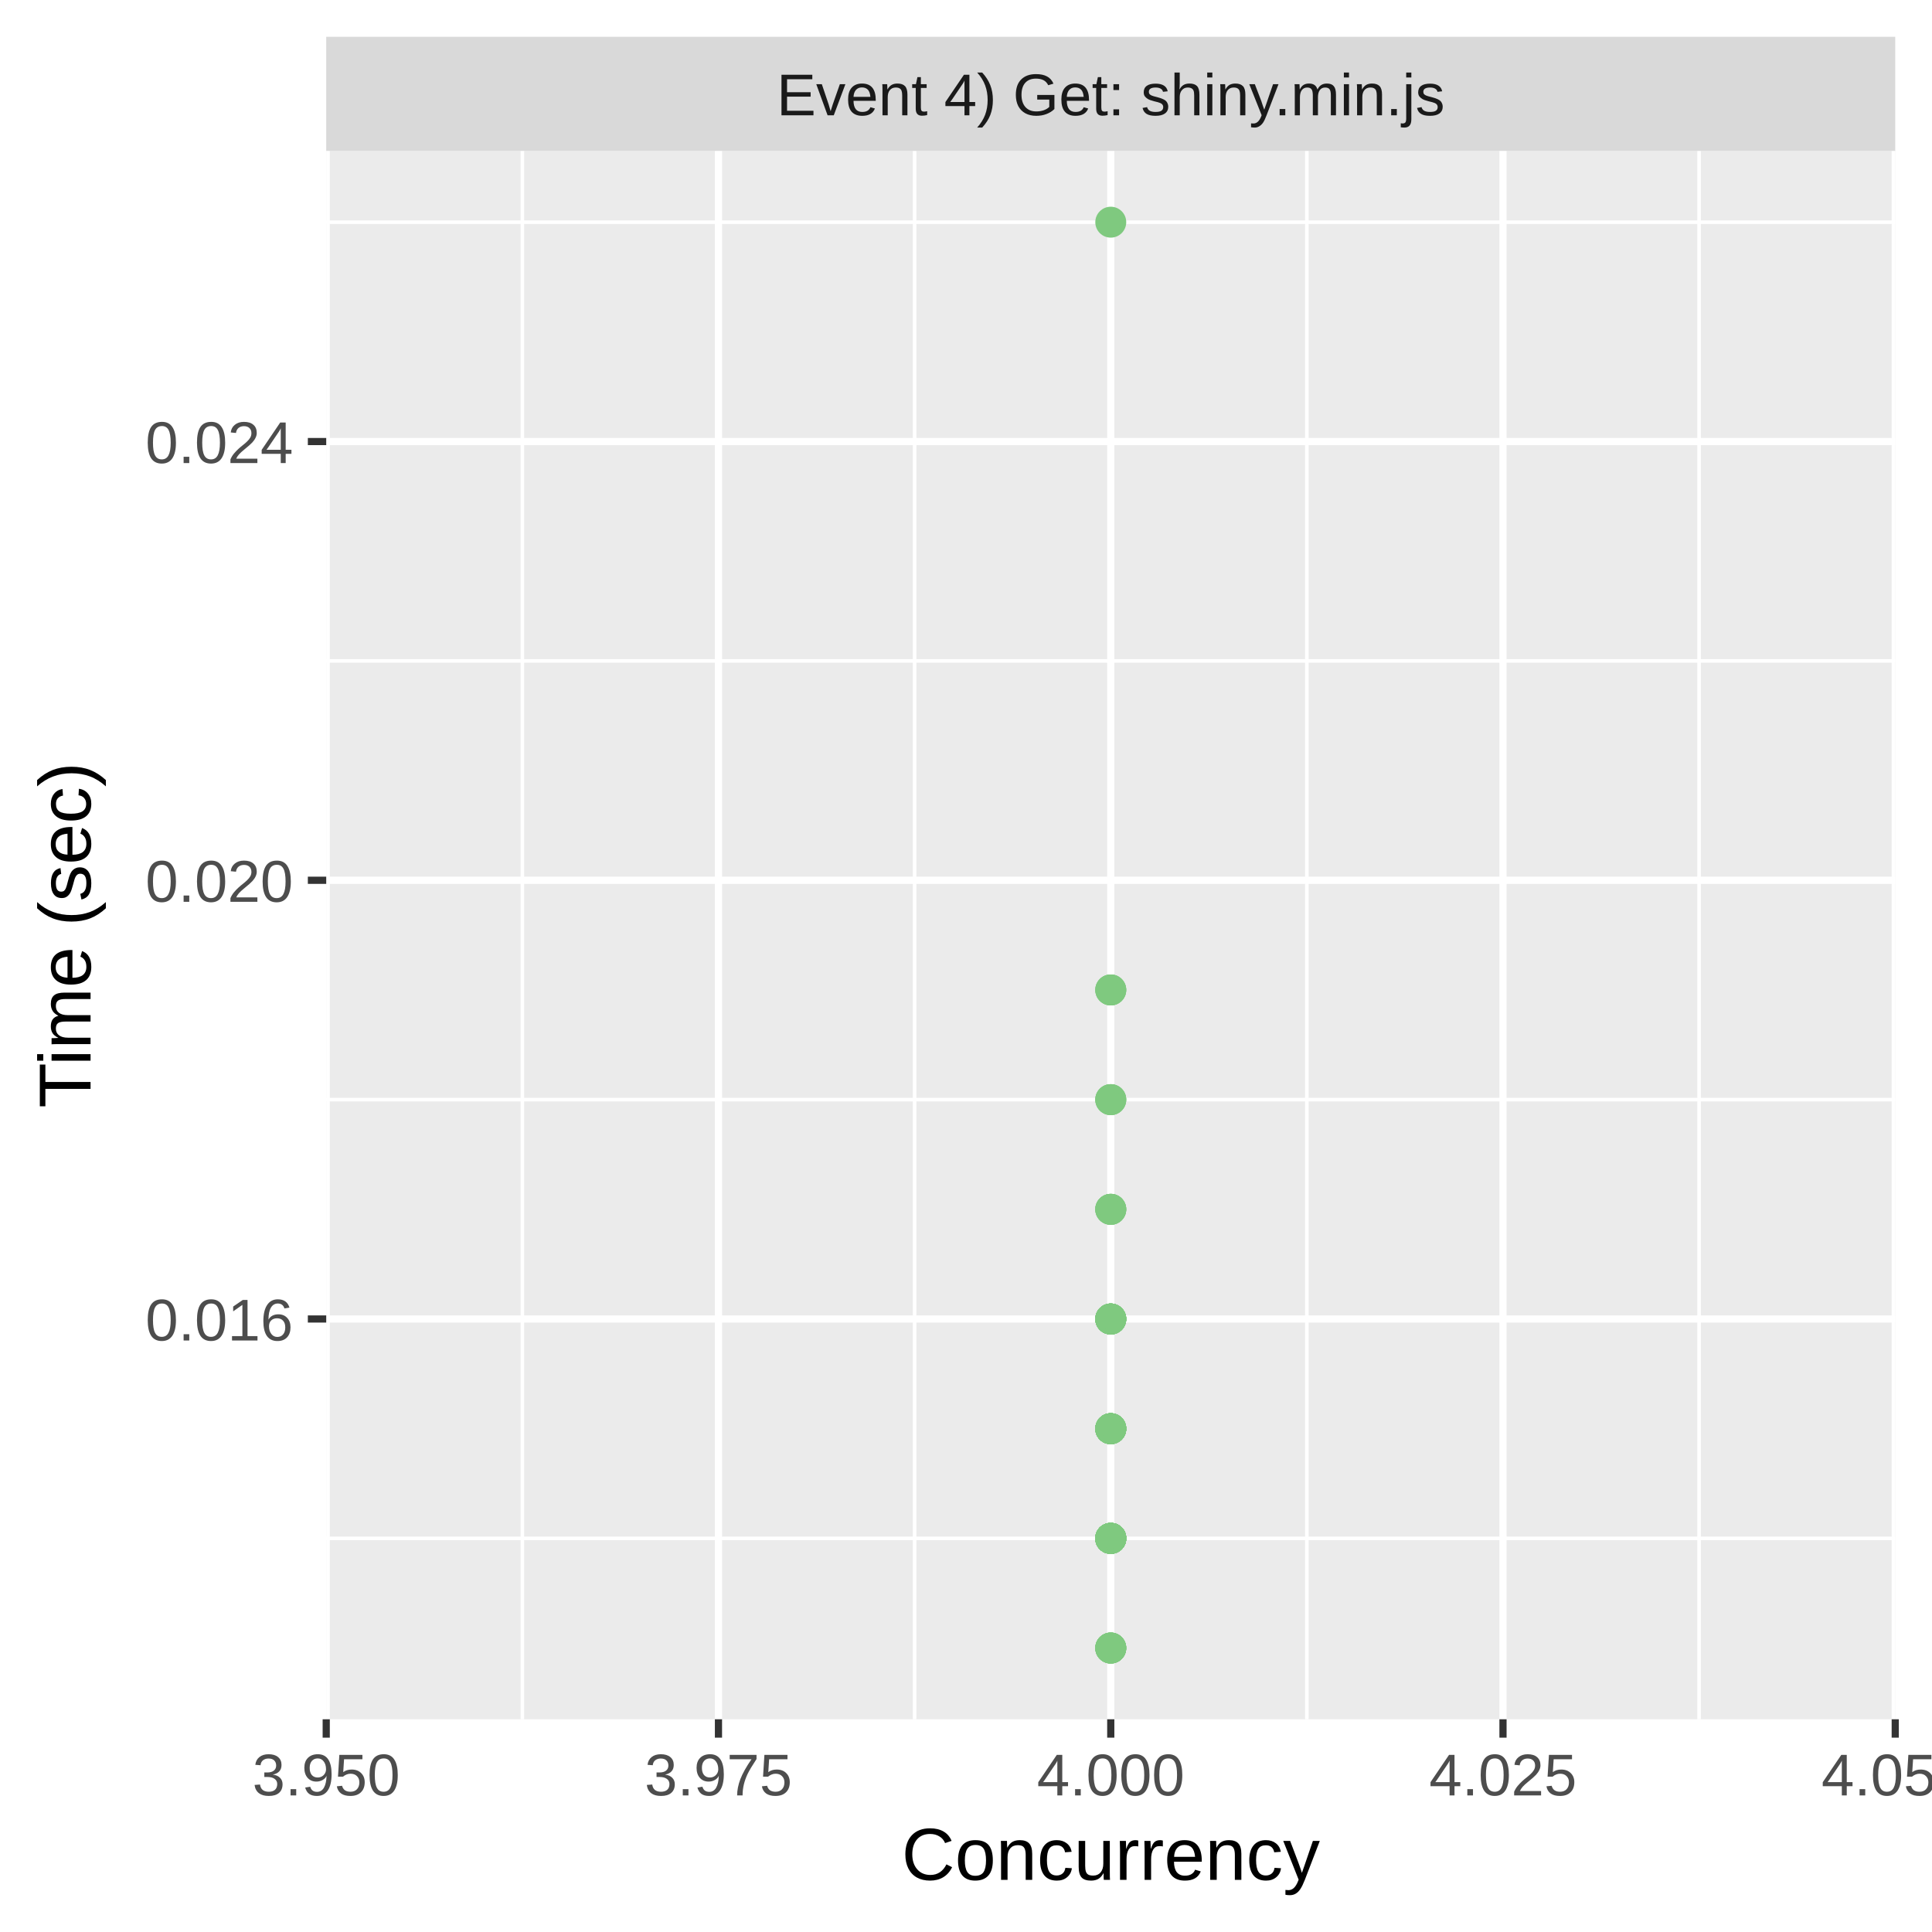
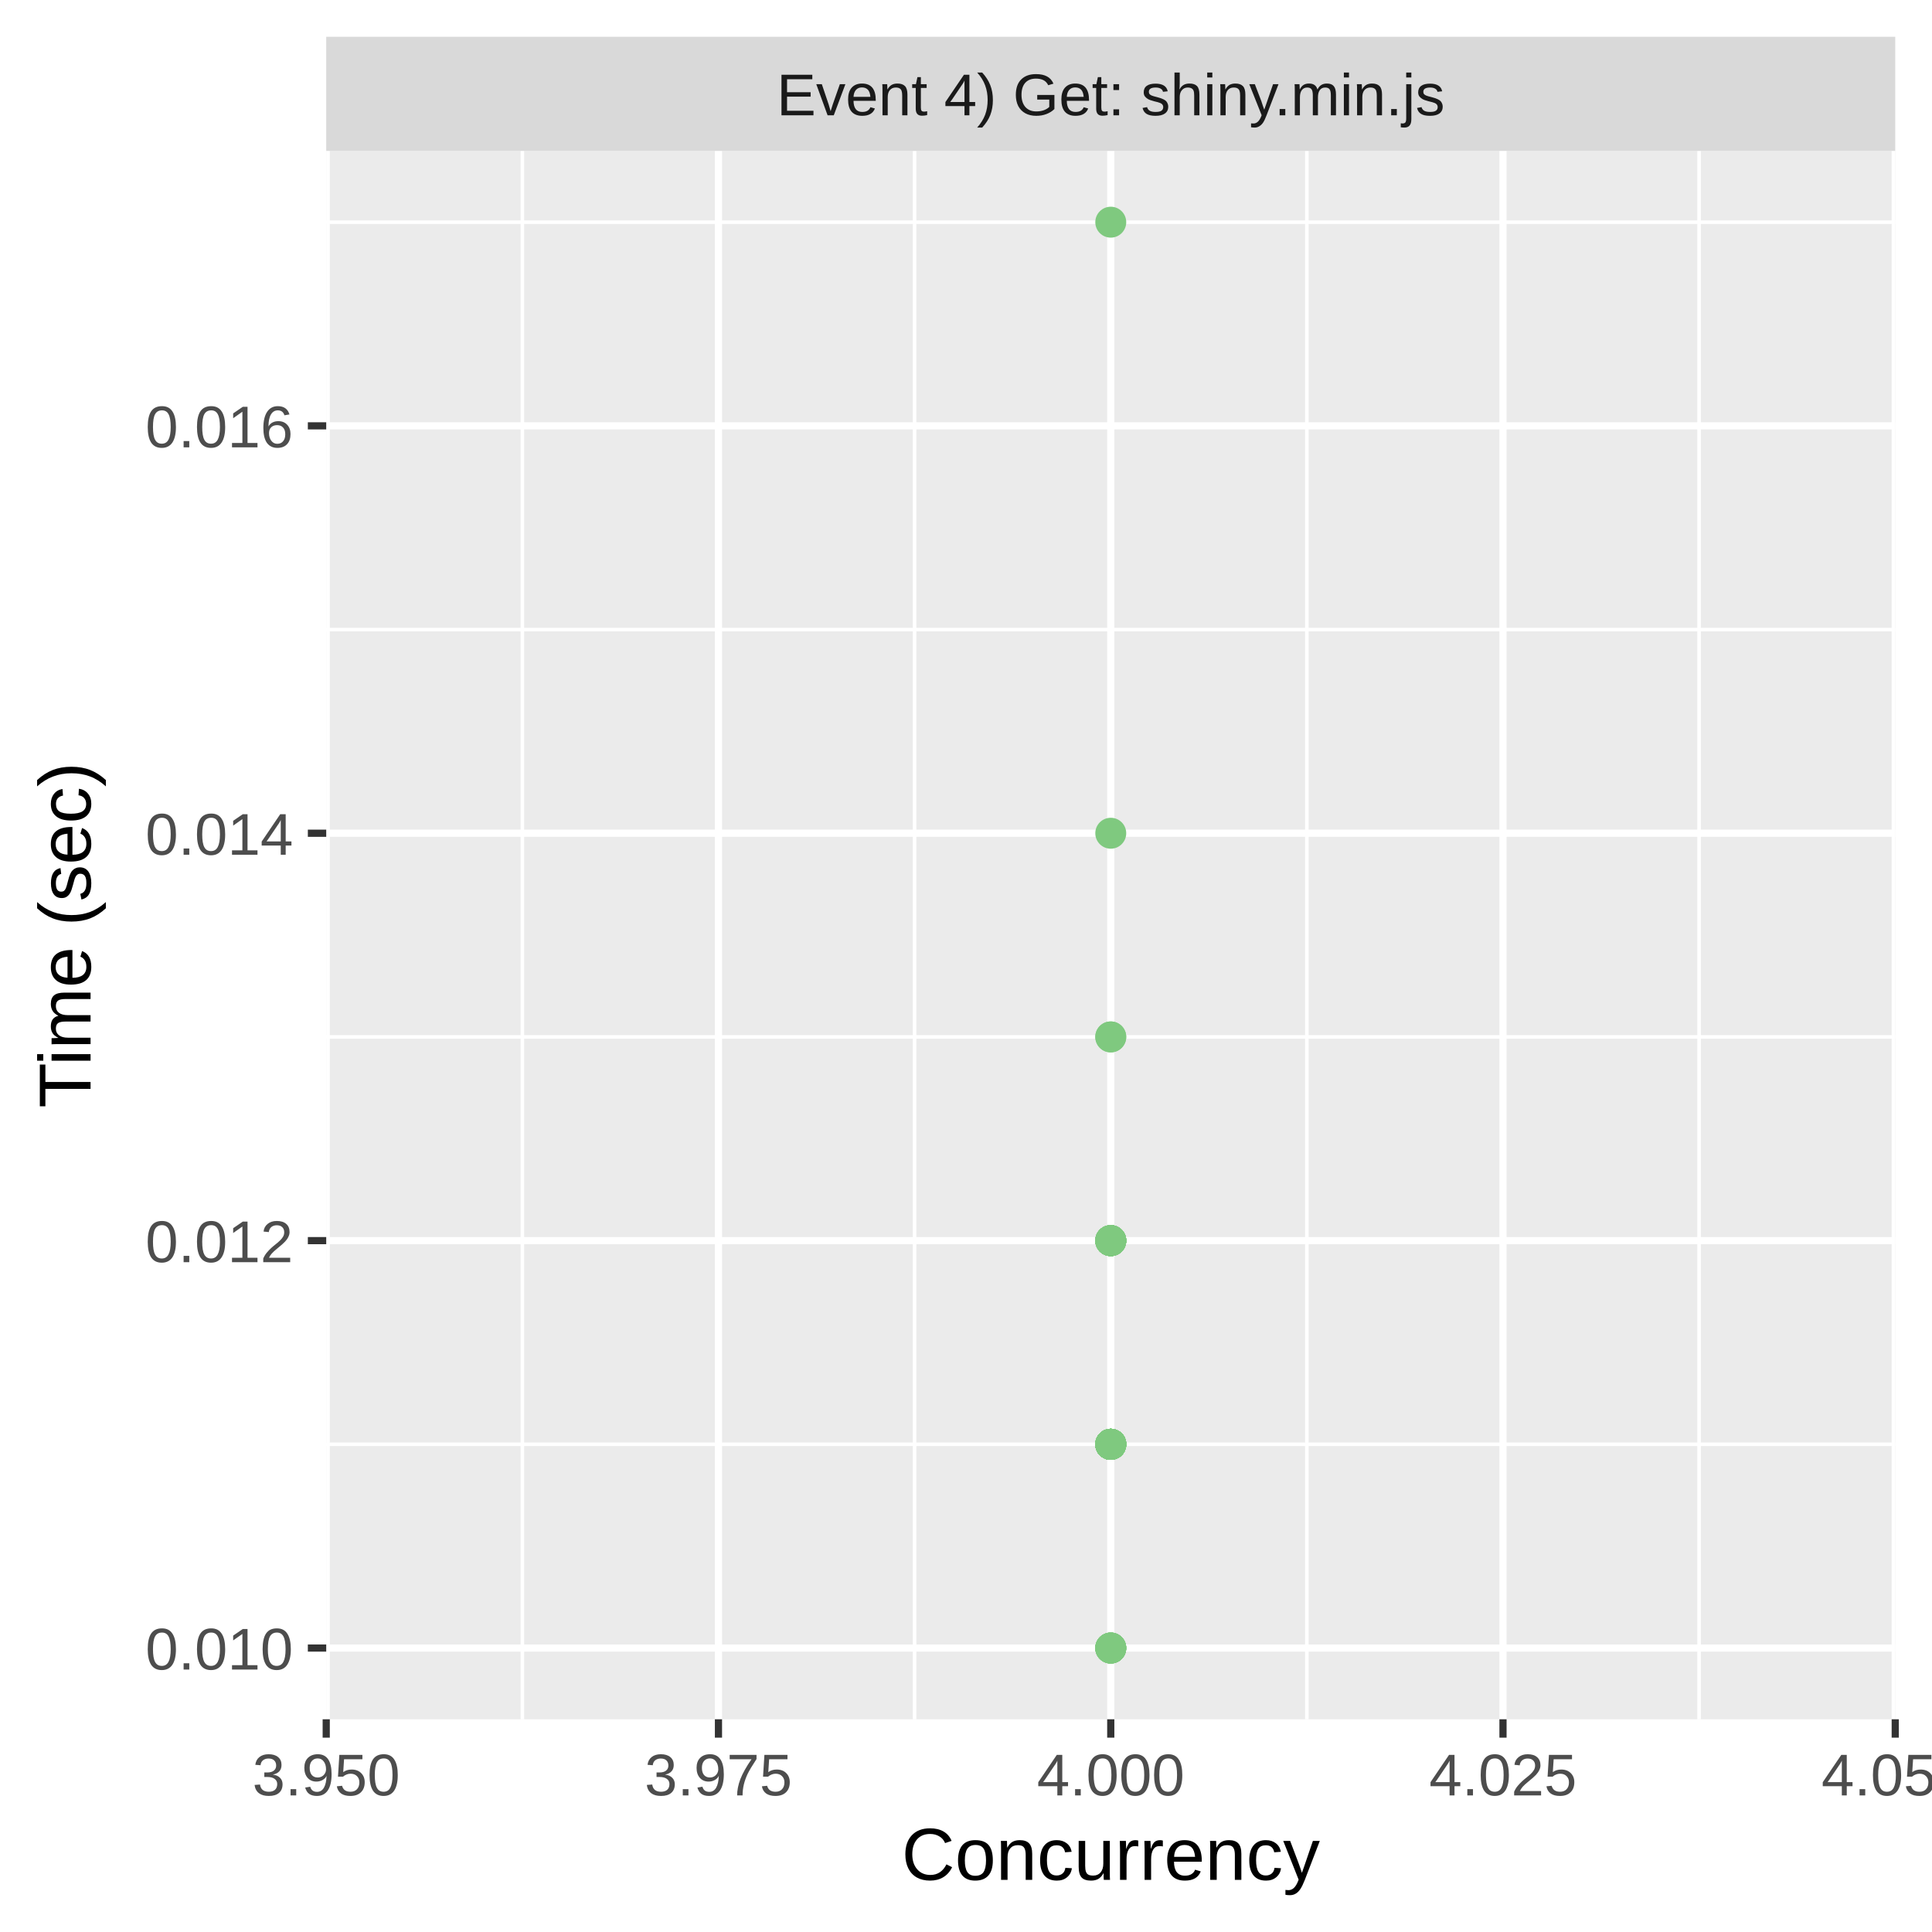
<svg xmlns="http://www.w3.org/2000/svg" class="svglite" width="288.00pt" height="288.00pt" viewBox="0 0 288.00 288.00">
  <defs>
    <style type="text/css">
    .svglite line, .svglite polyline, .svglite polygon, .svglite path, .svglite rect, .svglite circle {
      fill: none;
      stroke: #000000;
      stroke-linecap: round;
      stroke-linejoin: round;
      stroke-miterlimit: 10.00;
    }
    .svglite text {
      white-space: pre;
    }
  </style>
  </defs>
  <rect width="100%" height="100%" style="stroke: none; fill: #FFFFFF;" />
  <defs>
    <clipPath id="cpMC4wMHwyODguMDB8MC4wMHwyODguMDA=">
      <rect x="0.00" y="0.00" width="288.00" height="288.00" />
    </clipPath>
  </defs>
  <g clip-path="url(#cpMC4wMHwyODguMDB8MC4wMHwyODguMDA=)">
    <rect x="0.00" y="0.00" width="288.00" height="288.00" style="stroke-width: 1.07; stroke: #FFFFFF; fill: #FFFFFF;" />
  </g>
  <defs>
    <clipPath id="cpNDguNjN8MjgyLjUyfDIyLjQ5fDI1Ni4yOQ==">
      <rect x="48.63" y="22.49" width="233.89" height="233.80" />
    </clipPath>
  </defs>
  <g clip-path="url(#cpNDguNjN8MjgyLjUyfDIyLjQ5fDI1Ni4yOQ==)">
    <rect x="48.63" y="22.49" width="233.89" height="233.80" style="stroke-width: 1.07; stroke: none; fill: #EBEBEB;" />
-     <polyline points="48.63,229.32 282.52,229.32 " style="stroke-width: 0.53; stroke: #FFFFFF; stroke-linecap: butt;" />
-     <polyline points="48.63,163.92 282.52,163.92 " style="stroke-width: 0.53; stroke: #FFFFFF; stroke-linecap: butt;" />
-     <polyline points="48.63,98.52 282.52,98.52 " style="stroke-width: 0.53; stroke: #FFFFFF; stroke-linecap: butt;" />
+     <polyline points="48.63,215.30 282.52,215.30 " style="stroke-width: 0.53; stroke: #FFFFFF; stroke-linecap: butt;" />
+     <polyline points="48.63,154.57 282.52,154.57 " style="stroke-width: 0.53; stroke: #FFFFFF; stroke-linecap: butt;" />
+     <polyline points="48.63,93.85 282.52,93.85 " style="stroke-width: 0.53; stroke: #FFFFFF; stroke-linecap: butt;" />
    <polyline points="48.63,33.12 282.52,33.12 " style="stroke-width: 0.53; stroke: #FFFFFF; stroke-linecap: butt;" />
    <polyline points="77.87,256.29 77.87,22.49 " style="stroke-width: 0.53; stroke: #FFFFFF; stroke-linecap: butt;" />
    <polyline points="136.34,256.29 136.34,22.49 " style="stroke-width: 0.53; stroke: #FFFFFF; stroke-linecap: butt;" />
    <polyline points="194.81,256.29 194.81,22.49 " style="stroke-width: 0.53; stroke: #FFFFFF; stroke-linecap: butt;" />
    <polyline points="253.28,256.29 253.28,22.49 " style="stroke-width: 0.53; stroke: #FFFFFF; stroke-linecap: butt;" />
-     <polyline points="48.63,196.62 282.52,196.62 " style="stroke-width: 1.07; stroke: #FFFFFF; stroke-linecap: butt;" />
-     <polyline points="48.63,131.22 282.52,131.22 " style="stroke-width: 1.07; stroke: #FFFFFF; stroke-linecap: butt;" />
-     <polyline points="48.63,65.82 282.52,65.82 " style="stroke-width: 1.07; stroke: #FFFFFF; stroke-linecap: butt;" />
+     <polyline points="48.63,245.67 282.52,245.67 " style="stroke-width: 1.07; stroke: #FFFFFF; stroke-linecap: butt;" />
+     <polyline points="48.63,184.94 282.52,184.94 " style="stroke-width: 1.07; stroke: #FFFFFF; stroke-linecap: butt;" />
+     <polyline points="48.63,124.21 282.52,124.21 " style="stroke-width: 1.07; stroke: #FFFFFF; stroke-linecap: butt;" />
+     <polyline points="48.63,63.48 282.52,63.48 " style="stroke-width: 1.07; stroke: #FFFFFF; stroke-linecap: butt;" />
    <polyline points="48.63,256.29 48.63,22.49 " style="stroke-width: 1.07; stroke: #FFFFFF; stroke-linecap: butt;" />
    <polyline points="107.10,256.29 107.10,22.49 " style="stroke-width: 1.07; stroke: #FFFFFF; stroke-linecap: butt;" />
    <polyline points="165.58,256.29 165.58,22.49 " style="stroke-width: 1.07; stroke: #FFFFFF; stroke-linecap: butt;" />
    <polyline points="224.05,256.29 224.05,22.49 " style="stroke-width: 1.07; stroke: #FFFFFF; stroke-linecap: butt;" />
    <polyline points="282.52,256.29 282.52,22.49 " style="stroke-width: 1.07; stroke: #FFFFFF; stroke-linecap: butt;" />
-     <circle cx="165.58" cy="180.27" r="1.95" style="stroke-width: 0.71; stroke: #7FC97F; fill: #7FC97F;" />
-     <circle cx="165.58" cy="212.97" r="1.95" style="stroke-width: 0.71; stroke: #7FC97F; fill: #7FC97F;" />
-     <circle cx="165.58" cy="196.62" r="1.95" style="stroke-width: 0.71; stroke: #7FC97F; fill: #7FC97F;" />
-     <circle cx="165.58" cy="180.27" r="1.95" style="stroke-width: 0.71; stroke: #7FC97F; fill: #7FC97F;" />
+     <circle cx="165.58" cy="184.94" r="1.95" style="stroke-width: 0.71; stroke: #7FC97F; fill: #7FC97F;" />
+     <circle cx="165.58" cy="124.21" r="1.95" style="stroke-width: 0.71; stroke: #7FC97F; fill: #7FC97F;" />
+     <circle cx="165.58" cy="215.30" r="1.95" style="stroke-width: 0.71; stroke: #7FC97F; fill: #7FC97F;" />
+     <circle cx="165.58" cy="215.30" r="1.95" style="stroke-width: 0.71; stroke: #7FC97F; fill: #7FC97F;" />
    <circle cx="165.58" cy="33.12" r="1.95" style="stroke-width: 0.71; stroke: #7FC97F; fill: #7FC97F;" />
-     <circle cx="165.58" cy="229.32" r="1.95" style="stroke-width: 0.71; stroke: #7FC97F; fill: #7FC97F;" />
-     <circle cx="165.58" cy="229.32" r="1.95" style="stroke-width: 0.71; stroke: #7FC97F; fill: #7FC97F;" />
-     <circle cx="165.58" cy="229.32" r="1.95" style="stroke-width: 0.71; stroke: #7FC97F; fill: #7FC97F;" />
-     <circle cx="165.58" cy="229.32" r="1.95" style="stroke-width: 0.71; stroke: #7FC97F; fill: #7FC97F;" />
-     <circle cx="165.58" cy="196.62" r="1.95" style="stroke-width: 0.71; stroke: #7FC97F; fill: #7FC97F;" />
-     <circle cx="165.58" cy="229.32" r="1.95" style="stroke-width: 0.71; stroke: #7FC97F; fill: #7FC97F;" />
-     <circle cx="165.58" cy="212.97" r="1.95" style="stroke-width: 0.71; stroke: #7FC97F; fill: #7FC97F;" />
-     <circle cx="165.58" cy="180.27" r="1.95" style="stroke-width: 0.71; stroke: #7FC97F; fill: #7FC97F;" />
-     <circle cx="165.58" cy="212.97" r="1.95" style="stroke-width: 0.71; stroke: #7FC97F; fill: #7FC97F;" />
-     <circle cx="165.58" cy="212.97" r="1.95" style="stroke-width: 0.71; stroke: #7FC97F; fill: #7FC97F;" />
-     <circle cx="165.58" cy="212.97" r="1.95" style="stroke-width: 0.71; stroke: #7FC97F; fill: #7FC97F;" />
-     <circle cx="165.58" cy="229.32" r="1.95" style="stroke-width: 0.71; stroke: #7FC97F; fill: #7FC97F;" />
-     <circle cx="165.58" cy="229.32" r="1.95" style="stroke-width: 0.71; stroke: #7FC97F; fill: #7FC97F;" />
-     <circle cx="165.58" cy="229.32" r="1.95" style="stroke-width: 0.71; stroke: #7FC97F; fill: #7FC97F;" />
+     <circle cx="165.58" cy="215.30" r="1.95" style="stroke-width: 0.71; stroke: #7FC97F; fill: #7FC97F;" />
+     <circle cx="165.58" cy="215.30" r="1.95" style="stroke-width: 0.71; stroke: #7FC97F; fill: #7FC97F;" />
+     <circle cx="165.58" cy="215.30" r="1.95" style="stroke-width: 0.71; stroke: #7FC97F; fill: #7FC97F;" />
    <circle cx="165.58" cy="245.67" r="1.95" style="stroke-width: 0.71; stroke: #7FC97F; fill: #7FC97F;" />
-     <circle cx="165.58" cy="229.32" r="1.95" style="stroke-width: 0.71; stroke: #7FC97F; fill: #7FC97F;" />
-     <circle cx="165.58" cy="229.32" r="1.95" style="stroke-width: 0.71; stroke: #7FC97F; fill: #7FC97F;" />
-     <circle cx="165.58" cy="163.92" r="1.95" style="stroke-width: 0.71; stroke: #7FC97F; fill: #7FC97F;" />
-     <circle cx="165.58" cy="229.32" r="1.95" style="stroke-width: 0.71; stroke: #7FC97F; fill: #7FC97F;" />
-     <circle cx="165.58" cy="229.32" r="1.95" style="stroke-width: 0.71; stroke: #7FC97F; fill: #7FC97F;" />
-     <circle cx="165.58" cy="229.32" r="1.95" style="stroke-width: 0.71; stroke: #7FC97F; fill: #7FC97F;" />
-     <circle cx="165.58" cy="212.97" r="1.95" style="stroke-width: 0.71; stroke: #7FC97F; fill: #7FC97F;" />
-     <circle cx="165.58" cy="147.57" r="1.95" style="stroke-width: 0.71; stroke: #7FC97F; fill: #7FC97F;" />
-     <circle cx="165.58" cy="196.62" r="1.95" style="stroke-width: 0.71; stroke: #7FC97F; fill: #7FC97F;" />
-     <circle cx="165.58" cy="229.32" r="1.95" style="stroke-width: 0.71; stroke: #7FC97F; fill: #7FC97F;" />
-     <circle cx="165.58" cy="229.32" r="1.95" style="stroke-width: 0.71; stroke: #7FC97F; fill: #7FC97F;" />
-     <circle cx="165.58" cy="229.32" r="1.95" style="stroke-width: 0.71; stroke: #7FC97F; fill: #7FC97F;" />
-     <circle cx="165.58" cy="229.32" r="1.95" style="stroke-width: 0.71; stroke: #7FC97F; fill: #7FC97F;" />
-     <circle cx="165.58" cy="212.97" r="1.95" style="stroke-width: 0.71; stroke: #7FC97F; fill: #7FC97F;" />
-     <circle cx="165.58" cy="229.32" r="1.95" style="stroke-width: 0.71; stroke: #7FC97F; fill: #7FC97F;" />
-     <circle cx="165.58" cy="147.57" r="1.95" style="stroke-width: 0.71; stroke: #7FC97F; fill: #7FC97F;" />
+     <circle cx="165.58" cy="215.30" r="1.95" style="stroke-width: 0.71; stroke: #7FC97F; fill: #7FC97F;" />
+     <circle cx="165.58" cy="215.30" r="1.95" style="stroke-width: 0.71; stroke: #7FC97F; fill: #7FC97F;" />
+     <circle cx="165.58" cy="215.30" r="1.95" style="stroke-width: 0.71; stroke: #7FC97F; fill: #7FC97F;" />
+     <circle cx="165.58" cy="184.94" r="1.95" style="stroke-width: 0.71; stroke: #7FC97F; fill: #7FC97F;" />
+     <circle cx="165.58" cy="215.30" r="1.95" style="stroke-width: 0.71; stroke: #7FC97F; fill: #7FC97F;" />
+     <circle cx="165.58" cy="184.94" r="1.95" style="stroke-width: 0.71; stroke: #7FC97F; fill: #7FC97F;" />
+     <circle cx="165.58" cy="215.30" r="1.95" style="stroke-width: 0.71; stroke: #7FC97F; fill: #7FC97F;" />
+     <circle cx="165.58" cy="215.30" r="1.95" style="stroke-width: 0.71; stroke: #7FC97F; fill: #7FC97F;" />
+     <circle cx="165.58" cy="215.30" r="1.95" style="stroke-width: 0.71; stroke: #7FC97F; fill: #7FC97F;" />
+     <circle cx="165.58" cy="184.94" r="1.95" style="stroke-width: 0.71; stroke: #7FC97F; fill: #7FC97F;" />
+     <circle cx="165.58" cy="215.30" r="1.95" style="stroke-width: 0.71; stroke: #7FC97F; fill: #7FC97F;" />
+     <circle cx="165.58" cy="215.30" r="1.95" style="stroke-width: 0.71; stroke: #7FC97F; fill: #7FC97F;" />
+     <circle cx="165.58" cy="215.30" r="1.95" style="stroke-width: 0.71; stroke: #7FC97F; fill: #7FC97F;" />
+     <circle cx="165.58" cy="184.94" r="1.95" style="stroke-width: 0.71; stroke: #7FC97F; fill: #7FC97F;" />
+     <circle cx="165.58" cy="215.30" r="1.95" style="stroke-width: 0.71; stroke: #7FC97F; fill: #7FC97F;" />
    <circle cx="165.58" cy="245.67" r="1.95" style="stroke-width: 0.71; stroke: #7FC97F; fill: #7FC97F;" />
-     <circle cx="165.58" cy="229.32" r="1.95" style="stroke-width: 0.71; stroke: #7FC97F; fill: #7FC97F;" />
+     <circle cx="165.58" cy="215.30" r="1.95" style="stroke-width: 0.71; stroke: #7FC97F; fill: #7FC97F;" />
+     <circle cx="165.58" cy="184.94" r="1.95" style="stroke-width: 0.71; stroke: #7FC97F; fill: #7FC97F;" />
    <circle cx="165.58" cy="245.67" r="1.95" style="stroke-width: 0.71; stroke: #7FC97F; fill: #7FC97F;" />
-     <circle cx="165.58" cy="212.97" r="1.95" style="stroke-width: 0.71; stroke: #7FC97F; fill: #7FC97F;" />
-     <circle cx="165.58" cy="196.62" r="1.95" style="stroke-width: 0.71; stroke: #7FC97F; fill: #7FC97F;" />
-     <circle cx="165.58" cy="196.62" r="1.95" style="stroke-width: 0.71; stroke: #7FC97F; fill: #7FC97F;" />
-     <circle cx="165.58" cy="229.32" r="1.95" style="stroke-width: 0.71; stroke: #7FC97F; fill: #7FC97F;" />
-     <circle cx="165.58" cy="212.97" r="1.95" style="stroke-width: 0.71; stroke: #7FC97F; fill: #7FC97F;" />
-     <circle cx="165.58" cy="212.97" r="1.95" style="stroke-width: 0.71; stroke: #7FC97F; fill: #7FC97F;" />
-     <circle cx="165.58" cy="163.92" r="1.95" style="stroke-width: 0.71; stroke: #7FC97F; fill: #7FC97F;" />
-     <circle cx="165.58" cy="196.62" r="1.95" style="stroke-width: 0.71; stroke: #7FC97F; fill: #7FC97F;" />
-     <circle cx="165.58" cy="196.62" r="1.95" style="stroke-width: 0.71; stroke: #7FC97F; fill: #7FC97F;" />
-     <circle cx="165.58" cy="196.62" r="1.95" style="stroke-width: 0.71; stroke: #7FC97F; fill: #7FC97F;" />
-     <circle cx="165.58" cy="229.32" r="1.95" style="stroke-width: 0.71; stroke: #7FC97F; fill: #7FC97F;" />
-     <circle cx="165.58" cy="229.32" r="1.95" style="stroke-width: 0.71; stroke: #7FC97F; fill: #7FC97F;" />
-     <circle cx="165.58" cy="196.62" r="1.95" style="stroke-width: 0.71; stroke: #7FC97F; fill: #7FC97F;" />
-     <circle cx="165.58" cy="212.97" r="1.95" style="stroke-width: 0.71; stroke: #7FC97F; fill: #7FC97F;" />
+     <circle cx="165.58" cy="184.94" r="1.95" style="stroke-width: 0.71; stroke: #7FC97F; fill: #7FC97F;" />
+     <circle cx="165.58" cy="215.30" r="1.95" style="stroke-width: 0.71; stroke: #7FC97F; fill: #7FC97F;" />
+     <circle cx="165.58" cy="215.30" r="1.95" style="stroke-width: 0.71; stroke: #7FC97F; fill: #7FC97F;" />
+     <circle cx="165.58" cy="215.30" r="1.95" style="stroke-width: 0.71; stroke: #7FC97F; fill: #7FC97F;" />
+     <circle cx="165.58" cy="215.30" r="1.95" style="stroke-width: 0.71; stroke: #7FC97F; fill: #7FC97F;" />
+     <circle cx="165.58" cy="184.94" r="1.95" style="stroke-width: 0.71; stroke: #7FC97F; fill: #7FC97F;" />
+     <circle cx="165.58" cy="184.94" r="1.95" style="stroke-width: 0.71; stroke: #7FC97F; fill: #7FC97F;" />
+     <circle cx="165.58" cy="215.30" r="1.95" style="stroke-width: 0.71; stroke: #7FC97F; fill: #7FC97F;" />
+     <circle cx="165.58" cy="215.30" r="1.95" style="stroke-width: 0.71; stroke: #7FC97F; fill: #7FC97F;" />
    <circle cx="165.58" cy="245.67" r="1.95" style="stroke-width: 0.71; stroke: #7FC97F; fill: #7FC97F;" />
-     <circle cx="165.58" cy="196.62" r="1.95" style="stroke-width: 0.71; stroke: #7FC97F; fill: #7FC97F;" />
-     <circle cx="165.58" cy="196.62" r="1.95" style="stroke-width: 0.71; stroke: #7FC97F; fill: #7FC97F;" />
-     <circle cx="165.58" cy="212.97" r="1.95" style="stroke-width: 0.71; stroke: #7FC97F; fill: #7FC97F;" />
-     <circle cx="165.58" cy="147.57" r="1.95" style="stroke-width: 0.71; stroke: #7FC97F; fill: #7FC97F;" />
-     <circle cx="165.58" cy="229.32" r="1.95" style="stroke-width: 0.71; stroke: #7FC97F; fill: #7FC97F;" />
-     <circle cx="165.58" cy="163.92" r="1.95" style="stroke-width: 0.71; stroke: #7FC97F; fill: #7FC97F;" />
-     <circle cx="165.58" cy="212.97" r="1.95" style="stroke-width: 0.71; stroke: #7FC97F; fill: #7FC97F;" />
+     <circle cx="165.58" cy="215.30" r="1.95" style="stroke-width: 0.71; stroke: #7FC97F; fill: #7FC97F;" />
+     <circle cx="165.58" cy="154.57" r="1.95" style="stroke-width: 0.71; stroke: #7FC97F; fill: #7FC97F;" />
+     <circle cx="165.58" cy="215.30" r="1.95" style="stroke-width: 0.71; stroke: #7FC97F; fill: #7FC97F;" />
+     <circle cx="165.58" cy="184.94" r="1.95" style="stroke-width: 0.71; stroke: #7FC97F; fill: #7FC97F;" />
+     <circle cx="165.58" cy="184.94" r="1.95" style="stroke-width: 0.71; stroke: #7FC97F; fill: #7FC97F;" />
+     <circle cx="165.58" cy="215.30" r="1.95" style="stroke-width: 0.71; stroke: #7FC97F; fill: #7FC97F;" />
+     <circle cx="165.58" cy="215.30" r="1.95" style="stroke-width: 0.71; stroke: #7FC97F; fill: #7FC97F;" />
    <circle cx="165.58" cy="245.67" r="1.95" style="stroke-width: 0.71; stroke: #7FC97F; fill: #7FC97F;" />
-     <circle cx="165.58" cy="229.32" r="1.95" style="stroke-width: 0.71; stroke: #7FC97F; fill: #7FC97F;" />
-     <circle cx="165.58" cy="229.32" r="1.95" style="stroke-width: 0.71; stroke: #7FC97F; fill: #7FC97F;" />
-     <circle cx="165.58" cy="180.27" r="1.95" style="stroke-width: 0.71; stroke: #7FC97F; fill: #7FC97F;" />
-     <circle cx="165.58" cy="229.32" r="1.95" style="stroke-width: 0.71; stroke: #7FC97F; fill: #7FC97F;" />
-     <circle cx="165.58" cy="212.97" r="1.95" style="stroke-width: 0.71; stroke: #7FC97F; fill: #7FC97F;" />
+     <circle cx="165.58" cy="215.30" r="1.95" style="stroke-width: 0.71; stroke: #7FC97F; fill: #7FC97F;" />
+     <circle cx="165.58" cy="215.30" r="1.95" style="stroke-width: 0.71; stroke: #7FC97F; fill: #7FC97F;" />
+     <circle cx="165.58" cy="215.30" r="1.95" style="stroke-width: 0.71; stroke: #7FC97F; fill: #7FC97F;" />
+     <circle cx="165.58" cy="215.30" r="1.95" style="stroke-width: 0.71; stroke: #7FC97F; fill: #7FC97F;" />
+     <circle cx="165.58" cy="215.30" r="1.95" style="stroke-width: 0.71; stroke: #7FC97F; fill: #7FC97F;" />
    <circle cx="165.58" cy="245.67" r="1.95" style="stroke-width: 0.71; stroke: #7FC97F; fill: #7FC97F;" />
+     <circle cx="165.58" cy="215.30" r="1.95" style="stroke-width: 0.71; stroke: #7FC97F; fill: #7FC97F;" />
+     <circle cx="165.58" cy="154.57" r="1.95" style="stroke-width: 0.71; stroke: #7FC97F; fill: #7FC97F;" />
+     <circle cx="165.58" cy="184.94" r="1.95" style="stroke-width: 0.71; stroke: #7FC97F; fill: #7FC97F;" />
+     <circle cx="165.58" cy="215.30" r="1.95" style="stroke-width: 0.71; stroke: #7FC97F; fill: #7FC97F;" />
+     <circle cx="165.58" cy="184.94" r="1.95" style="stroke-width: 0.71; stroke: #7FC97F; fill: #7FC97F;" />
+     <circle cx="165.58" cy="215.30" r="1.95" style="stroke-width: 0.71; stroke: #7FC97F; fill: #7FC97F;" />
+     <circle cx="165.58" cy="215.30" r="1.95" style="stroke-width: 0.71; stroke: #7FC97F; fill: #7FC97F;" />
+     <circle cx="165.58" cy="184.94" r="1.95" style="stroke-width: 0.71; stroke: #7FC97F; fill: #7FC97F;" />
+     <circle cx="165.58" cy="215.30" r="1.95" style="stroke-width: 0.71; stroke: #7FC97F; fill: #7FC97F;" />
+     <circle cx="165.58" cy="215.30" r="1.95" style="stroke-width: 0.71; stroke: #7FC97F; fill: #7FC97F;" />
+     <circle cx="165.58" cy="215.30" r="1.95" style="stroke-width: 0.71; stroke: #7FC97F; fill: #7FC97F;" />
+     <circle cx="165.58" cy="215.30" r="1.95" style="stroke-width: 0.71; stroke: #7FC97F; fill: #7FC97F;" />
+     <circle cx="165.58" cy="215.30" r="1.95" style="stroke-width: 0.71; stroke: #7FC97F; fill: #7FC97F;" />
+     <circle cx="165.58" cy="215.30" r="1.95" style="stroke-width: 0.71; stroke: #7FC97F; fill: #7FC97F;" />
+     <circle cx="165.58" cy="245.67" r="1.95" style="stroke-width: 0.71; stroke: #7FC97F; fill: #7FC97F;" />
+     <circle cx="165.58" cy="215.30" r="1.95" style="stroke-width: 0.71; stroke: #7FC97F; fill: #7FC97F;" />
  </g>
  <g clip-path="url(#cpMC4wMHwyODguMDB8MC4wMHwyODguMDA=)">
</g>
  <defs>
    <clipPath id="cpNDguNjN8MjgyLjUyfDUuNDh8MjIuNDk=">
      <rect x="48.63" y="5.48" width="233.89" height="17.01" />
    </clipPath>
  </defs>
  <g clip-path="url(#cpNDguNjN8MjgyLjUyfDUuNDh8MjIuNDk=)">
    <rect x="48.63" y="5.48" width="233.89" height="17.01" style="stroke-width: 1.07; stroke: none; fill: #D9D9D9;" />
    <text x="165.58" y="17.19" text-anchor="middle" style="font-size: 8.80px;fill: #1A1A1A; font-family: &quot;Liberation Sans&quot;;" textLength="112.60px" lengthAdjust="spacingAndGlyphs">Event 4) Get: shiny.min.js</text>
  </g>
  <g clip-path="url(#cpMC4wMHwyODguMDB8MC4wMHwyODguMDA=)">
    <polyline points="48.63,259.03 48.63,256.29 " style="stroke-width: 1.07; stroke: #333333; stroke-linecap: butt;" />
    <polyline points="107.10,259.03 107.10,256.29 " style="stroke-width: 1.07; stroke: #333333; stroke-linecap: butt;" />
    <polyline points="165.58,259.03 165.58,256.29 " style="stroke-width: 1.07; stroke: #333333; stroke-linecap: butt;" />
    <polyline points="224.05,259.03 224.05,256.29 " style="stroke-width: 1.07; stroke: #333333; stroke-linecap: butt;" />
    <polyline points="282.52,259.03 282.52,256.29 " style="stroke-width: 1.07; stroke: #333333; stroke-linecap: butt;" />
    <text x="48.63" y="267.64" text-anchor="middle" style="font-size: 8.80px;fill: #4D4D4D; font-family: &quot;Liberation Sans&quot;;" textLength="25.17px" lengthAdjust="spacingAndGlyphs">3.950</text>
    <text x="107.10" y="267.64" text-anchor="middle" style="font-size: 8.80px;fill: #4D4D4D; font-family: &quot;Liberation Sans&quot;;" textLength="25.17px" lengthAdjust="spacingAndGlyphs">3.975</text>
    <text x="165.58" y="267.64" text-anchor="middle" style="font-size: 8.80px;fill: #4D4D4D; font-family: &quot;Liberation Sans&quot;;" textLength="25.17px" lengthAdjust="spacingAndGlyphs">4.000</text>
    <text x="224.05" y="267.64" text-anchor="middle" style="font-size: 8.80px;fill: #4D4D4D; font-family: &quot;Liberation Sans&quot;;" textLength="25.17px" lengthAdjust="spacingAndGlyphs">4.025</text>
    <text x="282.52" y="267.64" text-anchor="middle" style="font-size: 8.80px;fill: #4D4D4D; font-family: &quot;Liberation Sans&quot;;" textLength="25.17px" lengthAdjust="spacingAndGlyphs">4.050</text>
-     <text x="43.70" y="199.83" text-anchor="end" style="font-size: 8.80px;fill: #4D4D4D; font-family: &quot;Liberation Sans&quot;;" textLength="25.17px" lengthAdjust="spacingAndGlyphs">0.016</text>
-     <text x="43.70" y="134.43" text-anchor="end" style="font-size: 8.80px;fill: #4D4D4D; font-family: &quot;Liberation Sans&quot;;" textLength="25.17px" lengthAdjust="spacingAndGlyphs">0.020</text>
-     <text x="43.70" y="69.03" text-anchor="end" style="font-size: 8.80px;fill: #4D4D4D; font-family: &quot;Liberation Sans&quot;;" textLength="25.17px" lengthAdjust="spacingAndGlyphs">0.024</text>
-     <polyline points="45.89,196.62 48.63,196.62 " style="stroke-width: 1.07; stroke: #333333; stroke-linecap: butt;" />
-     <polyline points="45.89,131.22 48.63,131.22 " style="stroke-width: 1.07; stroke: #333333; stroke-linecap: butt;" />
-     <polyline points="45.89,65.82 48.63,65.82 " style="stroke-width: 1.07; stroke: #333333; stroke-linecap: butt;" />
+     <text x="43.70" y="248.88" text-anchor="end" style="font-size: 8.80px;fill: #4D4D4D; font-family: &quot;Liberation Sans&quot;;" textLength="25.17px" lengthAdjust="spacingAndGlyphs">0.010</text>
+     <text x="43.70" y="188.15" text-anchor="end" style="font-size: 8.80px;fill: #4D4D4D; font-family: &quot;Liberation Sans&quot;;" textLength="25.17px" lengthAdjust="spacingAndGlyphs">0.012</text>
+     <text x="43.70" y="127.42" text-anchor="end" style="font-size: 8.80px;fill: #4D4D4D; font-family: &quot;Liberation Sans&quot;;" textLength="25.17px" lengthAdjust="spacingAndGlyphs">0.014</text>
+     <text x="43.70" y="66.69" text-anchor="end" style="font-size: 8.80px;fill: #4D4D4D; font-family: &quot;Liberation Sans&quot;;" textLength="25.17px" lengthAdjust="spacingAndGlyphs">0.016</text>
+     <polyline points="45.89,245.67 48.63,245.67 " style="stroke-width: 1.07; stroke: #333333; stroke-linecap: butt;" />
+     <polyline points="45.89,184.94 48.63,184.94 " style="stroke-width: 1.07; stroke: #333333; stroke-linecap: butt;" />
+     <polyline points="45.89,124.21 48.63,124.21 " style="stroke-width: 1.07; stroke: #333333; stroke-linecap: butt;" />
+     <polyline points="45.89,63.48 48.63,63.48 " style="stroke-width: 1.07; stroke: #333333; stroke-linecap: butt;" />
    <text x="165.58" y="280.23" text-anchor="middle" style="font-size: 11.00px; font-family: &quot;Liberation Sans&quot;;" textLength="69.30px" lengthAdjust="spacingAndGlyphs">Concurrency</text>
    <text transform="translate(13.50,139.39) rotate(-90)" text-anchor="middle" style="font-size: 11.00px; font-family: &quot;Liberation Sans&quot;;" textLength="57.55px" lengthAdjust="spacingAndGlyphs">Time (sec)</text>
  </g>
</svg>
